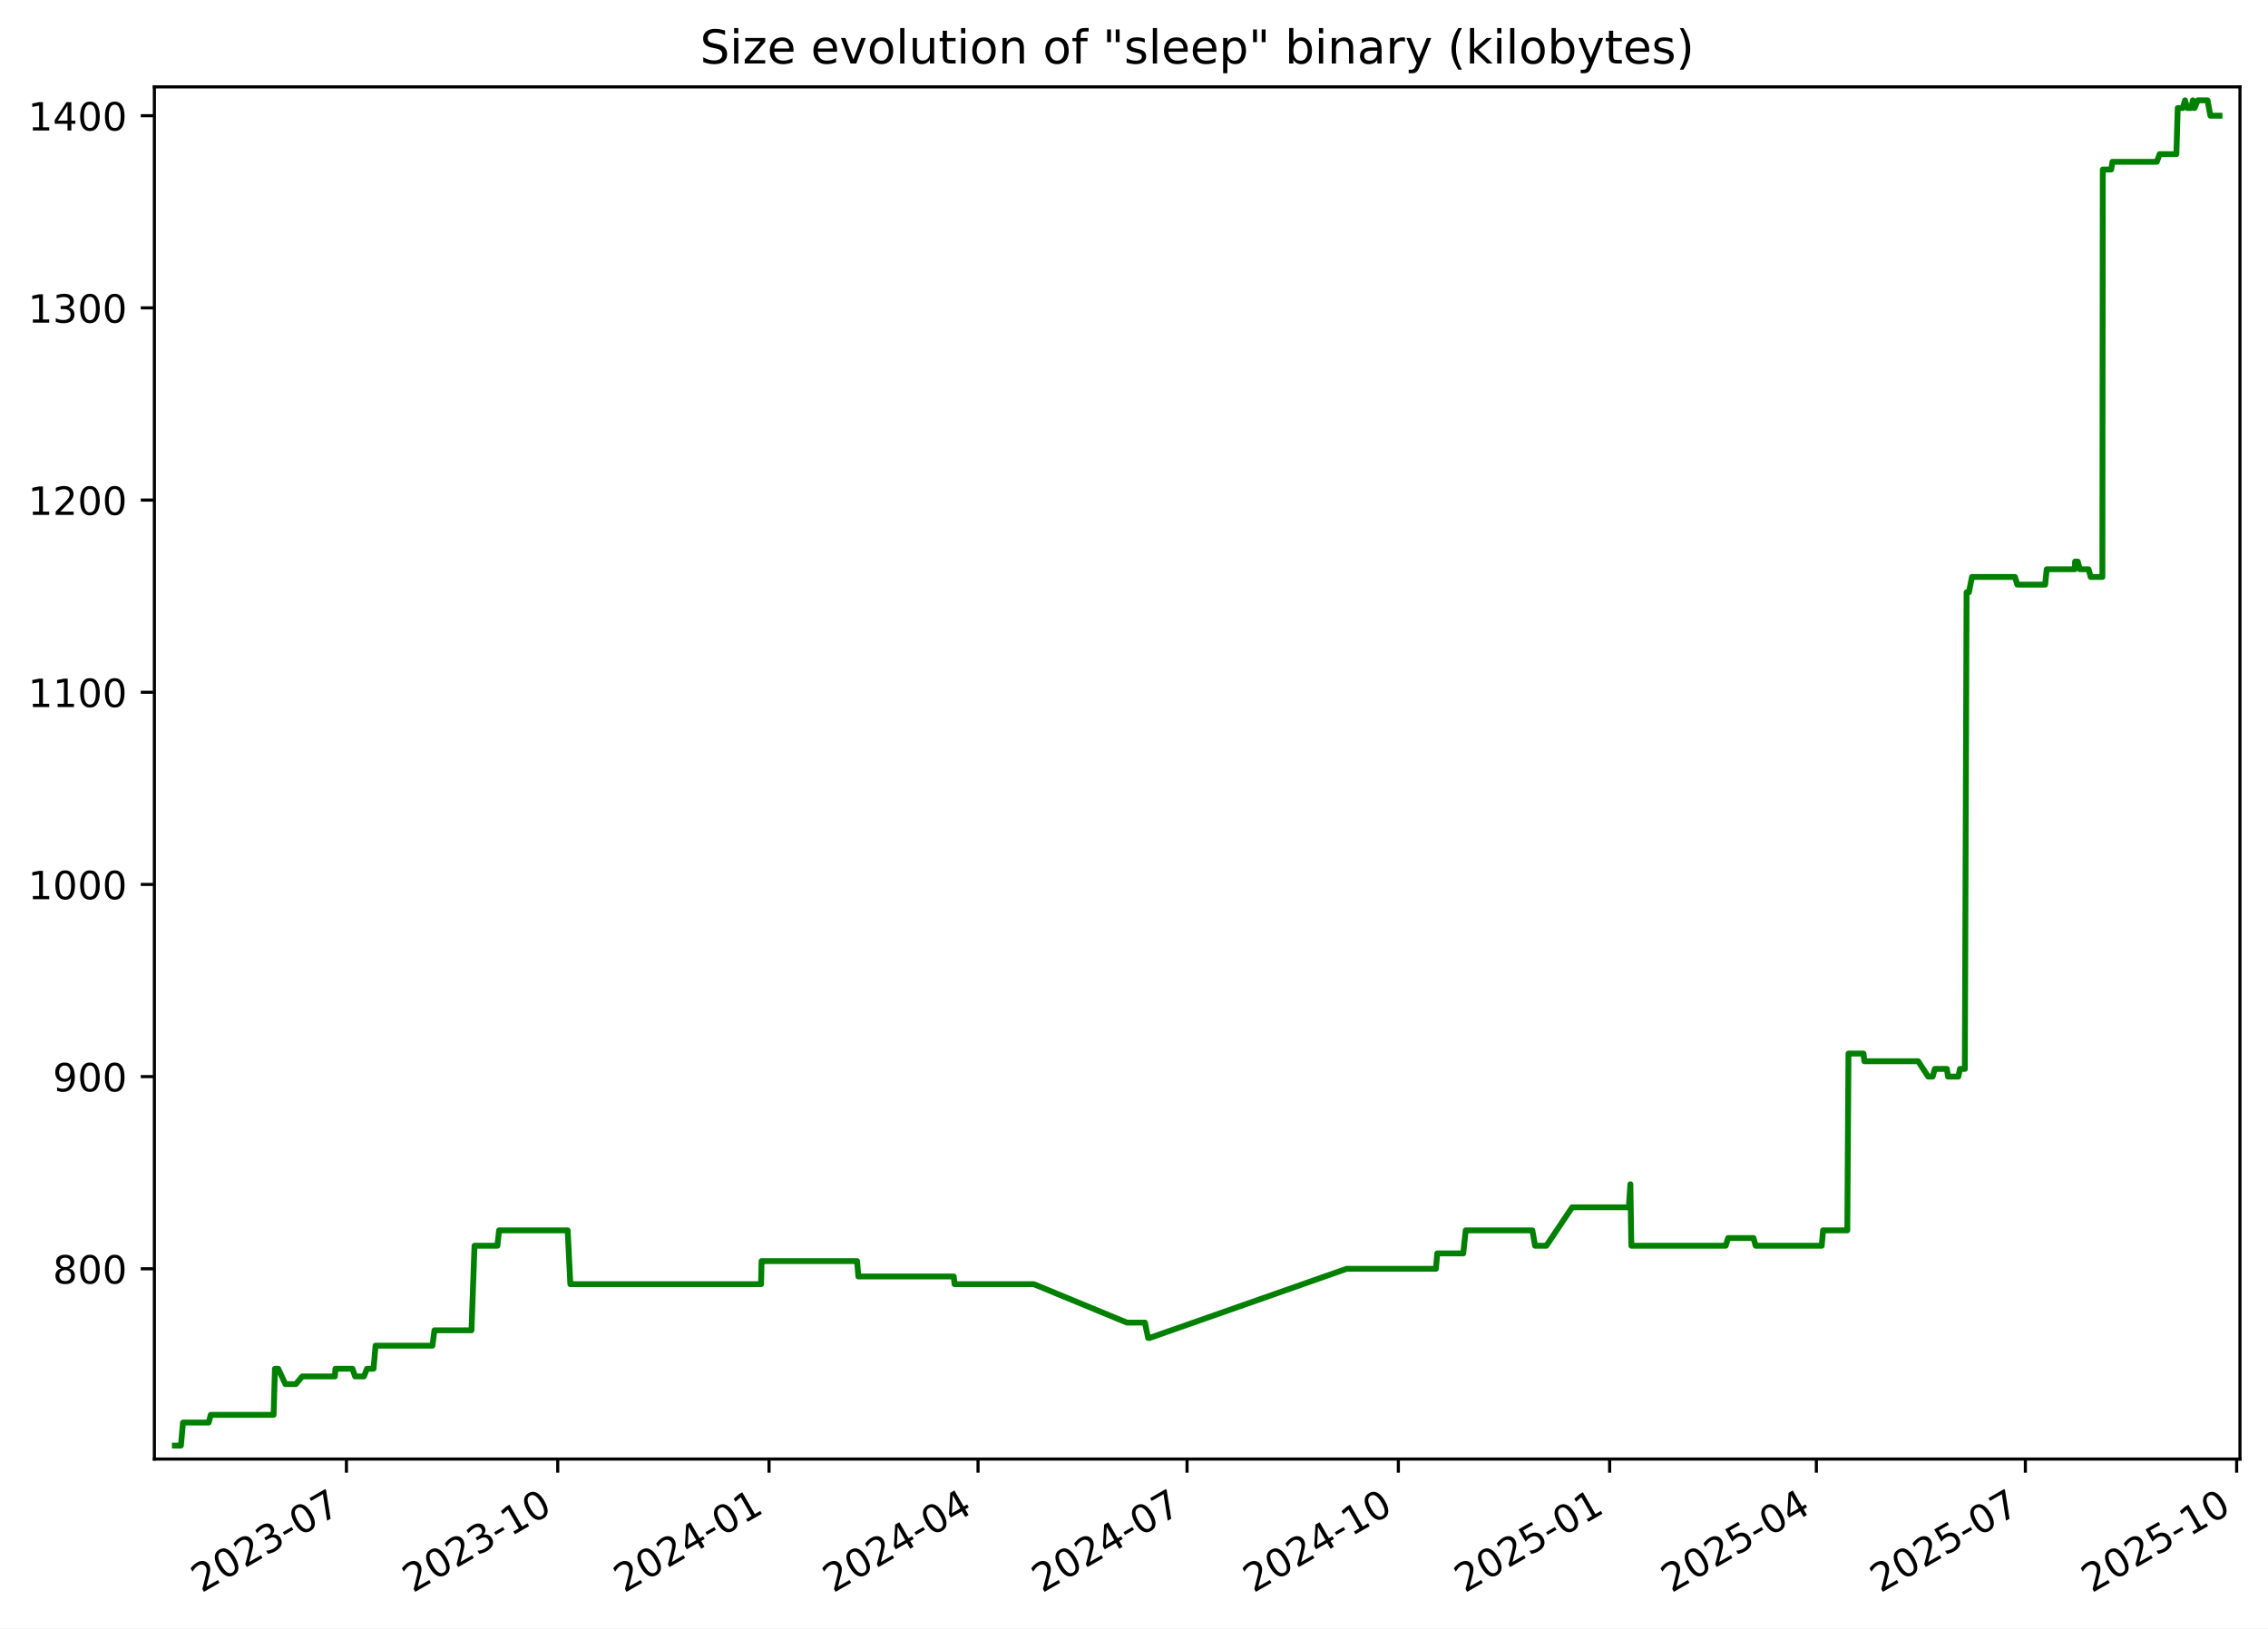
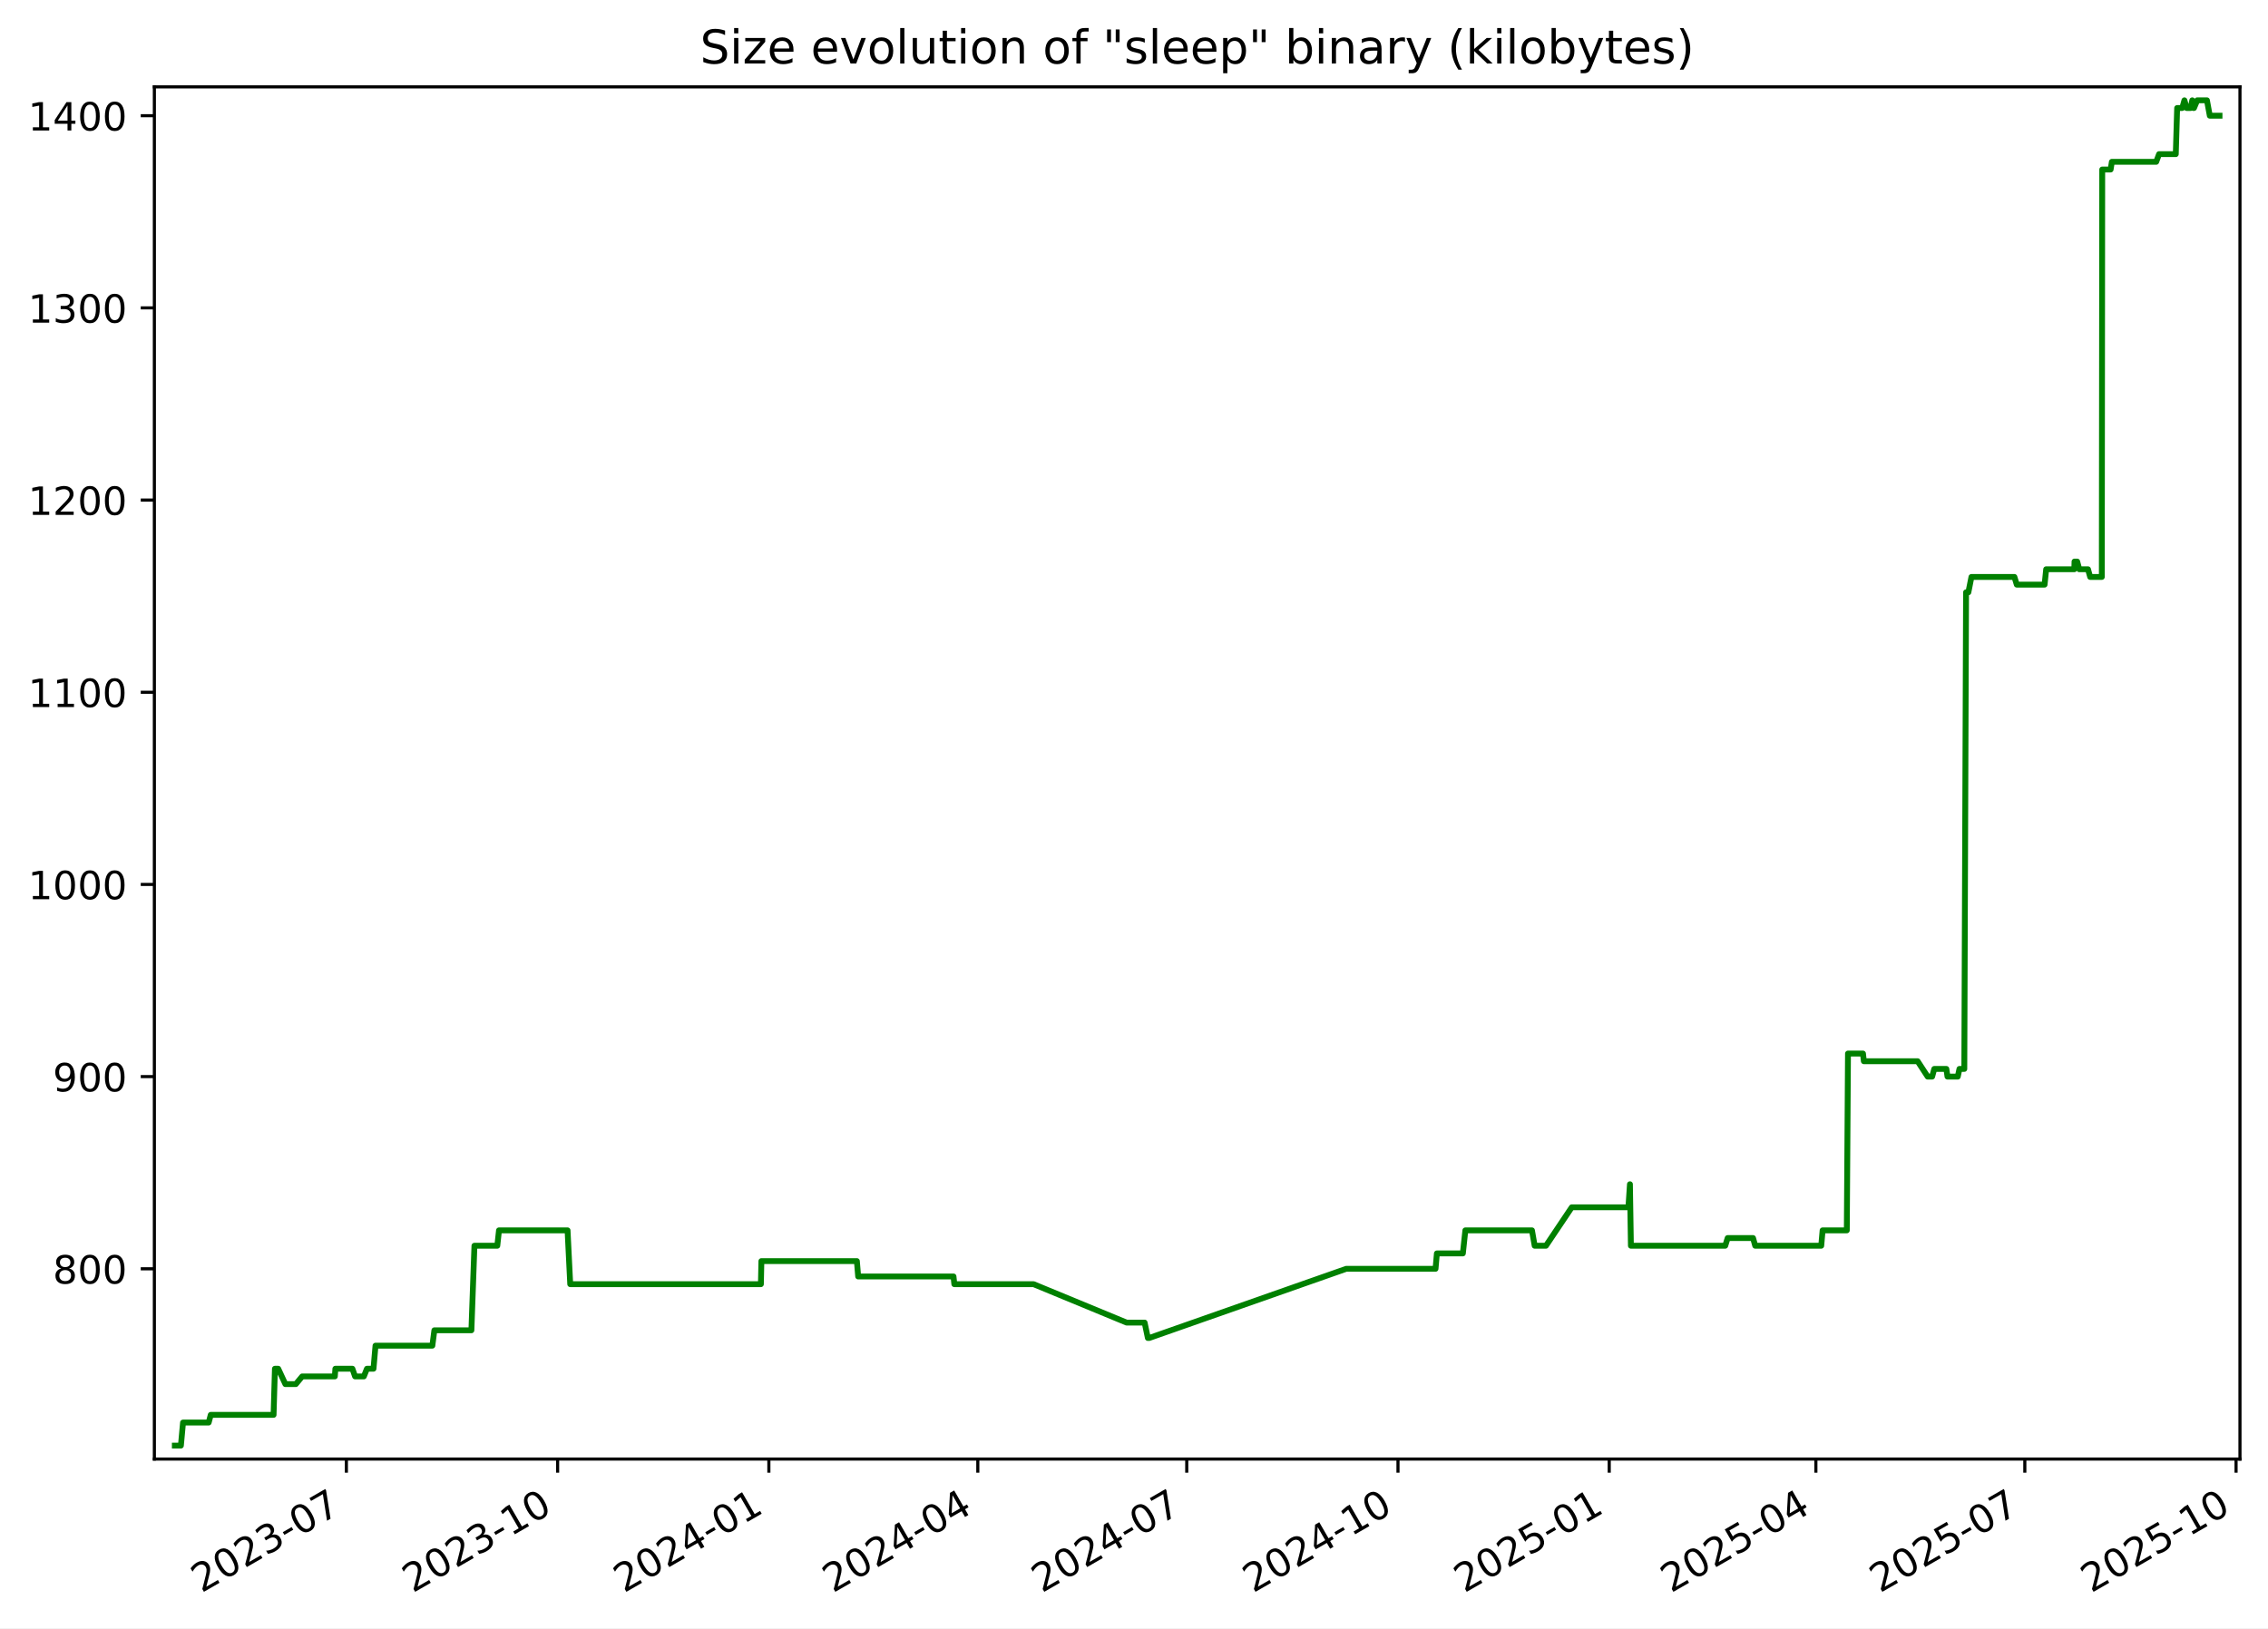
<svg xmlns="http://www.w3.org/2000/svg" xmlns:xlink="http://www.w3.org/1999/xlink" width="582.53pt" height="418.303pt" viewBox="0 0 582.53 418.303" version="1.1">
  <defs>
    <style type="text/css">*{stroke-linejoin: round; stroke-linecap: butt}</style>
  </defs>
  <g id="figure_1">
    <g id="patch_1">
      <path d="M -0 418.303  L 582.53 418.303  L 582.53 0  L -0 0  z " style="fill: #ffffff" />
    </g>
    <g id="axes_1">
      <g id="patch_2">
        <path d="M 39.65 374.83  L 575.33 374.83  L 575.33 22.318  L 39.65 22.318  z " style="fill: #ffffff" />
      </g>
      <g id="matplotlib.axis_1">
        <g id="xtick_1">
          <g id="line2d_1">
            <defs>
-               <path id="m51d7523a34" d="M 0 0  L 0 3.5  " style="stroke: #000000; stroke-width: 0.8" />
+               <path id="m249f5e4eb4" d="M 0 0  L 0 3.5  " style="stroke: #000000; stroke-width: 0.8" />
            </defs>
            <g>
-               <use xlink:href="#m51d7523a34" x="88.981" y="374.83" style="stroke: #000000; stroke-width: 0.8" />
+               <use xlink:href="#m249f5e4eb4" x="88.968" y="374.83" style="stroke: #000000; stroke-width: 0.8" />
            </g>
          </g>
          <g id="text_1">
-             <g transform="translate(51.75573 409.302) rotate(-30) scale(0.1 -0.1)">
+             <g transform="translate(51.74278 409.302) rotate(-30) scale(0.1 -0.1)">
              <defs>
                <path id="DejaVuSans-32" d="M 1228 531  L 3431 531  L 3431 0  L 469 0  L 469 531  Q 828 903 1448 1529  Q 2069 2156 2228 2338  Q 2531 2678 2651 2914  Q 2772 3150 2772 3378  Q 2772 3750 2511 3984  Q 2250 4219 1831 4219  Q 1534 4219 1204 4116  Q 875 4013 500 3803  L 500 4441  Q 881 4594 1212 4672  Q 1544 4750 1819 4750  Q 2544 4750 2975 4387  Q 3406 4025 3406 3419  Q 3406 3131 3298 2873  Q 3191 2616 2906 2266  Q 2828 2175 2409 1742  Q 1991 1309 1228 531  z " transform="scale(0.015625)" />
                <path id="DejaVuSans-30" d="M 2034 4250  Q 1547 4250 1301 3770  Q 1056 3291 1056 2328  Q 1056 1369 1301 889  Q 1547 409 2034 409  Q 2525 409 2770 889  Q 3016 1369 3016 2328  Q 3016 3291 2770 3770  Q 2525 4250 2034 4250  z M 2034 4750  Q 2819 4750 3233 4129  Q 3647 3509 3647 2328  Q 3647 1150 3233 529  Q 2819 -91 2034 -91  Q 1250 -91 836 529  Q 422 1150 422 2328  Q 422 3509 836 4129  Q 1250 4750 2034 4750  z " transform="scale(0.015625)" />
                <path id="DejaVuSans-33" d="M 2597 2516  Q 3050 2419 3304 2112  Q 3559 1806 3559 1356  Q 3559 666 3084 287  Q 2609 -91 1734 -91  Q 1441 -91 1130 -33  Q 819 25 488 141  L 488 750  Q 750 597 1062 519  Q 1375 441 1716 441  Q 2309 441 2620 675  Q 2931 909 2931 1356  Q 2931 1769 2642 2001  Q 2353 2234 1838 2234  L 1294 2234  L 1294 2753  L 1863 2753  Q 2328 2753 2575 2939  Q 2822 3125 2822 3475  Q 2822 3834 2567 4026  Q 2313 4219 1838 4219  Q 1578 4219 1281 4162  Q 984 4106 628 3988  L 628 4550  Q 988 4650 1302 4700  Q 1616 4750 1894 4750  Q 2613 4750 3031 4423  Q 3450 4097 3450 3541  Q 3450 3153 3228 2886  Q 3006 2619 2597 2516  z " transform="scale(0.015625)" />
                <path id="DejaVuSans-2d" d="M 313 2009  L 1997 2009  L 1997 1497  L 313 1497  L 313 2009  z " transform="scale(0.015625)" />
                <path id="DejaVuSans-37" d="M 525 4666  L 3525 4666  L 3525 4397  L 1831 0  L 1172 0  L 2766 4134  L 525 4134  L 525 4666  z " transform="scale(0.015625)" />
              </defs>
              <use xlink:href="#DejaVuSans-32" />
              <use xlink:href="#DejaVuSans-30" x="63.623" />
              <use xlink:href="#DejaVuSans-32" x="127.246" />
              <use xlink:href="#DejaVuSans-33" x="190.869" />
              <use xlink:href="#DejaVuSans-2d" x="254.492" />
              <use xlink:href="#DejaVuSans-30" x="290.576" />
              <use xlink:href="#DejaVuSans-37" x="354.199" />
            </g>
          </g>
        </g>
        <g id="xtick_2">
          <g id="line2d_2">
            <g>
-               <use xlink:href="#m51d7523a34" x="143.253" y="374.83" style="stroke: #000000; stroke-width: 0.8" />
+               <use xlink:href="#m249f5e4eb4" x="143.224" y="374.83" style="stroke: #000000; stroke-width: 0.8" />
            </g>
          </g>
          <g id="text_2">
-             <g transform="translate(106.0279 409.302) rotate(-30) scale(0.1 -0.1)">
+             <g transform="translate(105.999 409.302) rotate(-30) scale(0.1 -0.1)">
              <defs>
                <path id="DejaVuSans-31" d="M 794 531  L 1825 531  L 1825 4091  L 703 3866  L 703 4441  L 1819 4666  L 2450 4666  L 2450 531  L 3481 531  L 3481 0  L 794 0  L 794 531  z " transform="scale(0.015625)" />
              </defs>
              <use xlink:href="#DejaVuSans-32" />
              <use xlink:href="#DejaVuSans-30" x="63.623" />
              <use xlink:href="#DejaVuSans-32" x="127.246" />
              <use xlink:href="#DejaVuSans-33" x="190.869" />
              <use xlink:href="#DejaVuSans-2d" x="254.492" />
              <use xlink:href="#DejaVuSans-31" x="290.576" />
              <use xlink:href="#DejaVuSans-30" x="354.199" />
            </g>
          </g>
        </g>
        <g id="xtick_3">
          <g id="line2d_3">
            <g>
-               <use xlink:href="#m51d7523a34" x="197.525" y="374.83" style="stroke: #000000; stroke-width: 0.8" />
+               <use xlink:href="#m249f5e4eb4" x="197.48" y="374.83" style="stroke: #000000; stroke-width: 0.8" />
            </g>
          </g>
          <g id="text_3">
-             <g transform="translate(160.3001 409.302) rotate(-30) scale(0.1 -0.1)">
+             <g transform="translate(160.2552 409.302) rotate(-30) scale(0.1 -0.1)">
              <defs>
                <path id="DejaVuSans-34" d="M 2419 4116  L 825 1625  L 2419 1625  L 2419 4116  z M 2253 4666  L 3047 4666  L 3047 1625  L 3713 1625  L 3713 1100  L 3047 1100  L 3047 0  L 2419 0  L 2419 1100  L 313 1100  L 313 1709  L 2253 4666  z " transform="scale(0.015625)" />
              </defs>
              <use xlink:href="#DejaVuSans-32" />
              <use xlink:href="#DejaVuSans-30" x="63.623" />
              <use xlink:href="#DejaVuSans-32" x="127.246" />
              <use xlink:href="#DejaVuSans-34" x="190.869" />
              <use xlink:href="#DejaVuSans-2d" x="254.492" />
              <use xlink:href="#DejaVuSans-30" x="290.576" />
              <use xlink:href="#DejaVuSans-31" x="354.199" />
            </g>
          </g>
        </g>
        <g id="xtick_4">
          <g id="line2d_4">
            <g>
-               <use xlink:href="#m51d7523a34" x="251.207" y="374.83" style="stroke: #000000; stroke-width: 0.8" />
+               <use xlink:href="#m249f5e4eb4" x="251.147" y="374.83" style="stroke: #000000; stroke-width: 0.8" />
            </g>
          </g>
          <g id="text_4">
-             <g transform="translate(213.9823 409.302) rotate(-30) scale(0.1 -0.1)">
+             <g transform="translate(213.9217 409.302) rotate(-30) scale(0.1 -0.1)">
              <use xlink:href="#DejaVuSans-32" />
              <use xlink:href="#DejaVuSans-30" x="63.623" />
              <use xlink:href="#DejaVuSans-32" x="127.246" />
              <use xlink:href="#DejaVuSans-34" x="190.869" />
              <use xlink:href="#DejaVuSans-2d" x="254.492" />
              <use xlink:href="#DejaVuSans-30" x="290.576" />
              <use xlink:href="#DejaVuSans-34" x="354.199" />
            </g>
          </g>
        </g>
        <g id="xtick_5">
          <g id="line2d_5">
            <g>
-               <use xlink:href="#m51d7523a34" x="304.889" y="374.83" style="stroke: #000000; stroke-width: 0.8" />
+               <use xlink:href="#m249f5e4eb4" x="304.813" y="374.83" style="stroke: #000000; stroke-width: 0.8" />
            </g>
          </g>
          <g id="text_5">
-             <g transform="translate(267.6646 409.302) rotate(-30) scale(0.1 -0.1)">
+             <g transform="translate(267.5882 409.302) rotate(-30) scale(0.1 -0.1)">
              <use xlink:href="#DejaVuSans-32" />
              <use xlink:href="#DejaVuSans-30" x="63.623" />
              <use xlink:href="#DejaVuSans-32" x="127.246" />
              <use xlink:href="#DejaVuSans-34" x="190.869" />
              <use xlink:href="#DejaVuSans-2d" x="254.492" />
              <use xlink:href="#DejaVuSans-30" x="290.576" />
              <use xlink:href="#DejaVuSans-37" x="354.199" />
            </g>
          </g>
        </g>
        <g id="xtick_6">
          <g id="line2d_6">
            <g>
-               <use xlink:href="#m51d7523a34" x="359.162" y="374.83" style="stroke: #000000; stroke-width: 0.8" />
+               <use xlink:href="#m249f5e4eb4" x="359.069" y="374.83" style="stroke: #000000; stroke-width: 0.8" />
            </g>
          </g>
          <g id="text_6">
-             <g transform="translate(321.9368 409.302) rotate(-30) scale(0.1 -0.1)">
+             <g transform="translate(321.8445 409.302) rotate(-30) scale(0.1 -0.1)">
              <use xlink:href="#DejaVuSans-32" />
              <use xlink:href="#DejaVuSans-30" x="63.623" />
              <use xlink:href="#DejaVuSans-32" x="127.246" />
              <use xlink:href="#DejaVuSans-34" x="190.869" />
              <use xlink:href="#DejaVuSans-2d" x="254.492" />
              <use xlink:href="#DejaVuSans-31" x="290.576" />
              <use xlink:href="#DejaVuSans-30" x="354.199" />
            </g>
          </g>
        </g>
        <g id="xtick_7">
          <g id="line2d_7">
            <g>
-               <use xlink:href="#m51d7523a34" x="413.434" y="374.83" style="stroke: #000000; stroke-width: 0.8" />
+               <use xlink:href="#m249f5e4eb4" x="413.326" y="374.83" style="stroke: #000000; stroke-width: 0.8" />
            </g>
          </g>
          <g id="text_7">
-             <g transform="translate(376.2089 409.302) rotate(-30) scale(0.1 -0.1)">
+             <g transform="translate(376.1007 409.302) rotate(-30) scale(0.1 -0.1)">
              <defs>
                <path id="DejaVuSans-35" d="M 691 4666  L 3169 4666  L 3169 4134  L 1269 4134  L 1269 2991  Q 1406 3038 1543 3061  Q 1681 3084 1819 3084  Q 2600 3084 3056 2656  Q 3513 2228 3513 1497  Q 3513 744 3044 326  Q 2575 -91 1722 -91  Q 1428 -91 1123 -41  Q 819 9 494 109  L 494 744  Q 775 591 1075 516  Q 1375 441 1709 441  Q 2250 441 2565 725  Q 2881 1009 2881 1497  Q 2881 1984 2565 2268  Q 2250 2553 1709 2553  Q 1456 2553 1204 2497  Q 953 2441 691 2322  L 691 4666  z " transform="scale(0.015625)" />
              </defs>
              <use xlink:href="#DejaVuSans-32" />
              <use xlink:href="#DejaVuSans-30" x="63.623" />
              <use xlink:href="#DejaVuSans-32" x="127.246" />
              <use xlink:href="#DejaVuSans-35" x="190.869" />
              <use xlink:href="#DejaVuSans-2d" x="254.492" />
              <use xlink:href="#DejaVuSans-30" x="290.576" />
              <use xlink:href="#DejaVuSans-31" x="354.199" />
            </g>
          </g>
        </g>
        <g id="xtick_8">
          <g id="line2d_8">
            <g>
-               <use xlink:href="#m51d7523a34" x="466.526" y="374.83" style="stroke: #000000; stroke-width: 0.8" />
+               <use xlink:href="#m249f5e4eb4" x="466.402" y="374.83" style="stroke: #000000; stroke-width: 0.8" />
            </g>
          </g>
          <g id="text_8">
-             <g transform="translate(429.3013 409.302) rotate(-30) scale(0.1 -0.1)">
+             <g transform="translate(429.1775 409.302) rotate(-30) scale(0.1 -0.1)">
              <use xlink:href="#DejaVuSans-32" />
              <use xlink:href="#DejaVuSans-30" x="63.623" />
              <use xlink:href="#DejaVuSans-32" x="127.246" />
              <use xlink:href="#DejaVuSans-35" x="190.869" />
              <use xlink:href="#DejaVuSans-2d" x="254.492" />
              <use xlink:href="#DejaVuSans-30" x="290.576" />
              <use xlink:href="#DejaVuSans-34" x="354.199" />
            </g>
          </g>
        </g>
        <g id="xtick_9">
          <g id="line2d_9">
            <g>
-               <use xlink:href="#m51d7523a34" x="520.208" y="374.83" style="stroke: #000000; stroke-width: 0.8" />
+               <use xlink:href="#m249f5e4eb4" x="520.069" y="374.83" style="stroke: #000000; stroke-width: 0.8" />
            </g>
          </g>
          <g id="text_9">
-             <g transform="translate(482.9835 409.302) rotate(-30) scale(0.1 -0.1)">
+             <g transform="translate(482.8439 409.302) rotate(-30) scale(0.1 -0.1)">
              <use xlink:href="#DejaVuSans-32" />
              <use xlink:href="#DejaVuSans-30" x="63.623" />
              <use xlink:href="#DejaVuSans-32" x="127.246" />
              <use xlink:href="#DejaVuSans-35" x="190.869" />
              <use xlink:href="#DejaVuSans-2d" x="254.492" />
              <use xlink:href="#DejaVuSans-30" x="290.576" />
              <use xlink:href="#DejaVuSans-37" x="354.199" />
            </g>
          </g>
        </g>
        <g id="xtick_10">
          <g id="line2d_10">
            <g>
-               <use xlink:href="#m51d7523a34" x="574.481" y="374.83" style="stroke: #000000; stroke-width: 0.8" />
+               <use xlink:href="#m249f5e4eb4" x="574.325" y="374.83" style="stroke: #000000; stroke-width: 0.8" />
            </g>
          </g>
          <g id="text_10">
-             <g transform="translate(537.2557 409.302) rotate(-30) scale(0.1 -0.1)">
+             <g transform="translate(537.1002 409.302) rotate(-30) scale(0.1 -0.1)">
              <use xlink:href="#DejaVuSans-32" />
              <use xlink:href="#DejaVuSans-30" x="63.623" />
              <use xlink:href="#DejaVuSans-32" x="127.246" />
              <use xlink:href="#DejaVuSans-35" x="190.869" />
              <use xlink:href="#DejaVuSans-2d" x="254.492" />
              <use xlink:href="#DejaVuSans-31" x="290.576" />
              <use xlink:href="#DejaVuSans-30" x="354.199" />
            </g>
          </g>
        </g>
      </g>
      <g id="matplotlib.axis_2">
        <g id="ytick_1">
          <g id="line2d_11">
            <defs>
-               <path id="m9693d090c6" d="M 0 0  L -3.5 0  " style="stroke: #000000; stroke-width: 0.8" />
+               <path id="mc52188a603" d="M 0 0  L -3.5 0  " style="stroke: #000000; stroke-width: 0.8" />
            </defs>
            <g>
-               <use xlink:href="#m9693d090c6" x="39.65" y="325.952" style="stroke: #000000; stroke-width: 0.8" />
+               <use xlink:href="#mc52188a603" x="39.65" y="325.952" style="stroke: #000000; stroke-width: 0.8" />
            </g>
          </g>
          <g id="text_11">
            <g transform="translate(13.5625 329.7516) scale(0.1 -0.1)">
              <defs>
                <path id="DejaVuSans-38" d="M 2034 2216  Q 1584 2216 1326 1975  Q 1069 1734 1069 1313  Q 1069 891 1326 650  Q 1584 409 2034 409  Q 2484 409 2743 651  Q 3003 894 3003 1313  Q 3003 1734 2745 1975  Q 2488 2216 2034 2216  z M 1403 2484  Q 997 2584 770 2862  Q 544 3141 544 3541  Q 544 4100 942 4425  Q 1341 4750 2034 4750  Q 2731 4750 3128 4425  Q 3525 4100 3525 3541  Q 3525 3141 3298 2862  Q 3072 2584 2669 2484  Q 3125 2378 3379 2068  Q 3634 1759 3634 1313  Q 3634 634 3220 271  Q 2806 -91 2034 -91  Q 1263 -91 848 271  Q 434 634 434 1313  Q 434 1759 690 2068  Q 947 2378 1403 2484  z M 1172 3481  Q 1172 3119 1398 2916  Q 1625 2713 2034 2713  Q 2441 2713 2670 2916  Q 2900 3119 2900 3481  Q 2900 3844 2670 4047  Q 2441 4250 2034 4250  Q 1625 4250 1398 4047  Q 1172 3844 1172 3481  z " transform="scale(0.015625)" />
              </defs>
              <use xlink:href="#DejaVuSans-38" />
              <use xlink:href="#DejaVuSans-30" x="63.623" />
              <use xlink:href="#DejaVuSans-30" x="127.246" />
            </g>
          </g>
        </g>
        <g id="ytick_2">
          <g id="line2d_12">
            <g>
-               <use xlink:href="#m9693d090c6" x="39.65" y="276.581" style="stroke: #000000; stroke-width: 0.8" />
+               <use xlink:href="#mc52188a603" x="39.65" y="276.581" style="stroke: #000000; stroke-width: 0.8" />
            </g>
          </g>
          <g id="text_12">
            <g transform="translate(13.5625 280.3802) scale(0.1 -0.1)">
              <defs>
                <path id="DejaVuSans-39" d="M 703 97  L 703 672  Q 941 559 1184 500  Q 1428 441 1663 441  Q 2288 441 2617 861  Q 2947 1281 2994 2138  Q 2813 1869 2534 1725  Q 2256 1581 1919 1581  Q 1219 1581 811 2004  Q 403 2428 403 3163  Q 403 3881 828 4315  Q 1253 4750 1959 4750  Q 2769 4750 3195 4129  Q 3622 3509 3622 2328  Q 3622 1225 3098 567  Q 2575 -91 1691 -91  Q 1453 -91 1209 -44  Q 966 3 703 97  z M 1959 2075  Q 2384 2075 2632 2365  Q 2881 2656 2881 3163  Q 2881 3666 2632 3958  Q 2384 4250 1959 4250  Q 1534 4250 1286 3958  Q 1038 3666 1038 3163  Q 1038 2656 1286 2365  Q 1534 2075 1959 2075  z " transform="scale(0.015625)" />
              </defs>
              <use xlink:href="#DejaVuSans-39" />
              <use xlink:href="#DejaVuSans-30" x="63.623" />
              <use xlink:href="#DejaVuSans-30" x="127.246" />
            </g>
          </g>
        </g>
        <g id="ytick_3">
          <g id="line2d_13">
            <g>
-               <use xlink:href="#m9693d090c6" x="39.65" y="227.21" style="stroke: #000000; stroke-width: 0.8" />
+               <use xlink:href="#mc52188a603" x="39.65" y="227.21" style="stroke: #000000; stroke-width: 0.8" />
            </g>
          </g>
          <g id="text_13">
            <g transform="translate(7.2 231.0088) scale(0.1 -0.1)">
              <use xlink:href="#DejaVuSans-31" />
              <use xlink:href="#DejaVuSans-30" x="63.623" />
              <use xlink:href="#DejaVuSans-30" x="127.246" />
              <use xlink:href="#DejaVuSans-30" x="190.869" />
            </g>
          </g>
        </g>
        <g id="ytick_4">
          <g id="line2d_14">
            <g>
-               <use xlink:href="#m9693d090c6" x="39.65" y="177.838" style="stroke: #000000; stroke-width: 0.8" />
+               <use xlink:href="#mc52188a603" x="39.65" y="177.838" style="stroke: #000000; stroke-width: 0.8" />
            </g>
          </g>
          <g id="text_14">
            <g transform="translate(7.2 181.6373) scale(0.1 -0.1)">
              <use xlink:href="#DejaVuSans-31" />
              <use xlink:href="#DejaVuSans-31" x="63.623" />
              <use xlink:href="#DejaVuSans-30" x="127.246" />
              <use xlink:href="#DejaVuSans-30" x="190.869" />
            </g>
          </g>
        </g>
        <g id="ytick_5">
          <g id="line2d_15">
            <g>
-               <use xlink:href="#m9693d090c6" x="39.65" y="128.467" style="stroke: #000000; stroke-width: 0.8" />
+               <use xlink:href="#mc52188a603" x="39.65" y="128.467" style="stroke: #000000; stroke-width: 0.8" />
            </g>
          </g>
          <g id="text_15">
            <g transform="translate(7.2 132.2659) scale(0.1 -0.1)">
              <use xlink:href="#DejaVuSans-31" />
              <use xlink:href="#DejaVuSans-32" x="63.623" />
              <use xlink:href="#DejaVuSans-30" x="127.246" />
              <use xlink:href="#DejaVuSans-30" x="190.869" />
            </g>
          </g>
        </g>
        <g id="ytick_6">
          <g id="line2d_16">
            <g>
-               <use xlink:href="#m9693d090c6" x="39.65" y="79.095" style="stroke: #000000; stroke-width: 0.8" />
+               <use xlink:href="#mc52188a603" x="39.65" y="79.095" style="stroke: #000000; stroke-width: 0.8" />
            </g>
          </g>
          <g id="text_16">
            <g transform="translate(7.2 82.89449) scale(0.1 -0.1)">
              <use xlink:href="#DejaVuSans-31" />
              <use xlink:href="#DejaVuSans-33" x="63.623" />
              <use xlink:href="#DejaVuSans-30" x="127.246" />
              <use xlink:href="#DejaVuSans-30" x="190.869" />
            </g>
          </g>
        </g>
        <g id="ytick_7">
          <g id="line2d_17">
            <g>
-               <use xlink:href="#m9693d090c6" x="39.65" y="29.724" style="stroke: #000000; stroke-width: 0.8" />
+               <use xlink:href="#mc52188a603" x="39.65" y="29.724" style="stroke: #000000; stroke-width: 0.8" />
            </g>
          </g>
          <g id="text_17">
            <g transform="translate(7.2 33.52306) scale(0.1 -0.1)">
              <use xlink:href="#DejaVuSans-31" />
              <use xlink:href="#DejaVuSans-34" x="63.623" />
              <use xlink:href="#DejaVuSans-30" x="127.246" />
              <use xlink:href="#DejaVuSans-30" x="190.869" />
            </g>
          </g>
        </g>
      </g>
      <g id="line2d_18">
-         <path d="M 44.902 371.374  L 46.463 371.374  L 47.01 365.45  L 53.603 365.45  L 54.133 363.475  L 70.276 363.475  L 70.621 351.626  L 71.464 351.626  L 73.303 355.575  L 75.99 355.575  L 77.629 353.6  L 86.016 353.6  L 86.15 351.626  L 90.527 351.626  L 91.211 353.6  L 93.472 353.6  L 94.263 351.626  L 95.947 351.626  L 96.461 345.701  L 111.067 345.701  L 111.586 341.751  L 121.1 341.751  L 121.877 320.028  L 127.756 320.028  L 128.189 316.078  L 145.807 316.078  L 146.491 329.902  L 195.478 329.902  L 195.605 323.978  L 220.139 323.978  L 220.471 327.927  L 244.965 327.927  L 245.175 329.902  L 265.531 329.902  L 289.44 339.776  L 294.068 339.776  L 294.899 343.726  L 295.258 343.726  L 345.88 325.952  L 368.81 325.952  L 369.154 322.003  L 375.832 322.003  L 376.47 316.078  L 393.584 316.078  L 394.277 320.028  L 397.181 320.028  L 403.807 310.154  L 418.363 310.154  L 418.756 304.229  L 419.004 320.028  L 443.241 320.028  L 443.861 318.053  L 450.384 318.053  L 450.94 320.028  L 467.906 320.028  L 468.253 316.078  L 474.476 316.078  L 474.776 270.656  L 478.63 270.656  L 478.853 272.631  L 492.673 272.631  L 495.25 276.581  L 496.4 276.581  L 496.942 274.606  L 500.056 274.606  L 500.34 276.581  L 502.985 276.581  L 503.412 274.606  L 504.665 274.606  L 505.112 152.165  L 505.708 152.165  L 506.496 148.215  L 517.537 148.215  L 518.14 150.19  L 525.289 150.19  L 525.694 146.24  L 532.921 146.24  L 532.977 144.266  L 533.665 144.266  L 534.194 146.24  L 536.439 146.24  L 536.996 148.215  L 539.993 148.215  L 540.098 43.548  L 542.258 43.548  L 542.569 41.573  L 553.965 41.573  L 554.702 39.598  L 558.997 39.598  L 559.347 27.749  L 560.652 27.749  L 561.213 25.774  L 561.79 27.749  L 562.815 27.749  L 563.227 25.774  L 563.497 27.749  L 563.675 27.749  L 564.499 25.774  L 567.003 25.774  L 567.735 29.724  L 570.078 29.724  L 570.078 29.724  " clip-path="url(#p2549893638)" style="fill: none; stroke: #008000; stroke-width: 1.5; stroke-linecap: square" />
+         <path d="M 44.902 371.374  L 46.463 371.374  L 47.009 365.45  L 53.6 365.45  L 54.131 363.475  L 70.269 363.475  L 70.614 351.626  L 71.457 351.626  L 73.295 355.575  L 75.981 355.575  L 77.619 353.6  L 86.004 353.6  L 86.138 351.626  L 90.513 351.626  L 91.197 353.6  L 93.457 353.6  L 94.249 351.626  L 95.932 351.626  L 96.446 345.701  L 111.048 345.701  L 111.566 341.751  L 121.078 341.751  L 121.855 320.028  L 127.732 320.028  L 128.165 316.078  L 145.778 316.078  L 146.461 329.902  L 195.434 329.902  L 195.561 323.978  L 220.088 323.978  L 220.419 327.927  L 244.907 327.927  L 245.116 329.902  L 265.466 329.902  L 289.369 339.776  L 293.995 339.776  L 294.825 343.726  L 295.184 343.726  L 345.791 325.952  L 368.715 325.952  L 369.059 322.003  L 375.735 322.003  L 376.372 316.078  L 393.482 316.078  L 394.174 320.028  L 397.078 320.028  L 403.702 310.154  L 418.253 310.154  L 418.646 304.229  L 418.894 320.028  L 443.124 320.028  L 443.744 318.053  L 450.265 318.053  L 450.821 320.028  L 467.782 320.028  L 468.129 316.078  L 474.35 316.078  L 474.65 270.656  L 478.503 270.656  L 478.725 272.631  L 492.541 272.631  L 495.118 276.581  L 496.267 276.581  L 496.809 274.606  L 499.923 274.606  L 500.206 276.581  L 502.851 276.581  L 503.278 274.606  L 504.529 274.606  L 504.977 152.165  L 505.573 152.165  L 506.36 148.215  L 517.398 148.215  L 518.001 150.19  L 525.148 150.19  L 525.553 146.24  L 532.778 146.24  L 532.834 144.266  L 533.522 144.266  L 534.05 146.24  L 536.295 146.24  L 536.852 148.215  L 539.847 148.215  L 539.952 43.548  L 542.112 43.548  L 542.423 41.573  L 553.816 41.573  L 554.552 39.598  L 558.846 39.598  L 559.196 27.749  L 560.5 27.749  L 561.061 25.774  L 561.638 27.749  L 562.663 27.749  L 563.075 25.774  L 563.345 27.749  L 563.523 27.749  L 564.347 25.774  L 566.849 25.774  L 567.581 29.724  L 570.078 29.724  L 570.078 29.724  " clip-path="url(#pdd3f86cb1d)" style="fill: none; stroke: #008000; stroke-width: 1.5; stroke-linecap: square" />
      </g>
      <g id="patch_3">
        <path d="M 39.65 374.83  L 39.65 22.318  " style="fill: none; stroke: #000000; stroke-width: 0.8; stroke-linejoin: miter; stroke-linecap: square" />
      </g>
      <g id="patch_4">
        <path d="M 575.33 374.83  L 575.33 22.318  " style="fill: none; stroke: #000000; stroke-width: 0.8; stroke-linejoin: miter; stroke-linecap: square" />
      </g>
      <g id="patch_5">
        <path d="M 39.65 374.83  L 575.33 374.83  " style="fill: none; stroke: #000000; stroke-width: 0.8; stroke-linejoin: miter; stroke-linecap: square" />
      </g>
      <g id="patch_6">
        <path d="M 39.65 22.318  L 575.33 22.318  " style="fill: none; stroke: #000000; stroke-width: 0.8; stroke-linejoin: miter; stroke-linecap: square" />
      </g>
      <g id="text_18">
        <g transform="translate(179.8091 16.31812) scale(0.12 -0.12)">
          <defs>
            <path id="DejaVuSans-53" d="M 3425 4513  L 3425 3897  Q 3066 4069 2747 4153  Q 2428 4238 2131 4238  Q 1616 4238 1336 4038  Q 1056 3838 1056 3469  Q 1056 3159 1242 3001  Q 1428 2844 1947 2747  L 2328 2669  Q 3034 2534 3370 2195  Q 3706 1856 3706 1288  Q 3706 609 3251 259  Q 2797 -91 1919 -91  Q 1588 -91 1214 -16  Q 841 59 441 206  L 441 856  Q 825 641 1194 531  Q 1563 422 1919 422  Q 2459 422 2753 634  Q 3047 847 3047 1241  Q 3047 1584 2836 1778  Q 2625 1972 2144 2069  L 1759 2144  Q 1053 2284 737 2584  Q 422 2884 422 3419  Q 422 4038 858 4394  Q 1294 4750 2059 4750  Q 2388 4750 2728 4690  Q 3069 4631 3425 4513  z " transform="scale(0.015625)" />
            <path id="DejaVuSans-69" d="M 603 3500  L 1178 3500  L 1178 0  L 603 0  L 603 3500  z M 603 4863  L 1178 4863  L 1178 4134  L 603 4134  L 603 4863  z " transform="scale(0.015625)" />
            <path id="DejaVuSans-7a" d="M 353 3500  L 3084 3500  L 3084 2975  L 922 459  L 3084 459  L 3084 0  L 275 0  L 275 525  L 2438 3041  L 353 3041  L 353 3500  z " transform="scale(0.015625)" />
            <path id="DejaVuSans-65" d="M 3597 1894  L 3597 1613  L 953 1613  Q 991 1019 1311 708  Q 1631 397 2203 397  Q 2534 397 2845 478  Q 3156 559 3463 722  L 3463 178  Q 3153 47 2828 -22  Q 2503 -91 2169 -91  Q 1331 -91 842 396  Q 353 884 353 1716  Q 353 2575 817 3079  Q 1281 3584 2069 3584  Q 2775 3584 3186 3129  Q 3597 2675 3597 1894  z M 3022 2063  Q 3016 2534 2758 2815  Q 2500 3097 2075 3097  Q 1594 3097 1305 2825  Q 1016 2553 972 2059  L 3022 2063  z " transform="scale(0.015625)" />
            <path id="DejaVuSans-20" transform="scale(0.015625)" />
            <path id="DejaVuSans-76" d="M 191 3500  L 800 3500  L 1894 563  L 2988 3500  L 3597 3500  L 2284 0  L 1503 0  L 191 3500  z " transform="scale(0.015625)" />
            <path id="DejaVuSans-6f" d="M 1959 3097  Q 1497 3097 1228 2736  Q 959 2375 959 1747  Q 959 1119 1226 758  Q 1494 397 1959 397  Q 2419 397 2687 759  Q 2956 1122 2956 1747  Q 2956 2369 2687 2733  Q 2419 3097 1959 3097  z M 1959 3584  Q 2709 3584 3137 3096  Q 3566 2609 3566 1747  Q 3566 888 3137 398  Q 2709 -91 1959 -91  Q 1206 -91 779 398  Q 353 888 353 1747  Q 353 2609 779 3096  Q 1206 3584 1959 3584  z " transform="scale(0.015625)" />
            <path id="DejaVuSans-6c" d="M 603 4863  L 1178 4863  L 1178 0  L 603 0  L 603 4863  z " transform="scale(0.015625)" />
            <path id="DejaVuSans-75" d="M 544 1381  L 544 3500  L 1119 3500  L 1119 1403  Q 1119 906 1312 657  Q 1506 409 1894 409  Q 2359 409 2629 706  Q 2900 1003 2900 1516  L 2900 3500  L 3475 3500  L 3475 0  L 2900 0  L 2900 538  Q 2691 219 2414 64  Q 2138 -91 1772 -91  Q 1169 -91 856 284  Q 544 659 544 1381  z M 1991 3584  L 1991 3584  z " transform="scale(0.015625)" />
            <path id="DejaVuSans-74" d="M 1172 4494  L 1172 3500  L 2356 3500  L 2356 3053  L 1172 3053  L 1172 1153  Q 1172 725 1289 603  Q 1406 481 1766 481  L 2356 481  L 2356 0  L 1766 0  Q 1100 0 847 248  Q 594 497 594 1153  L 594 3053  L 172 3053  L 172 3500  L 594 3500  L 594 4494  L 1172 4494  z " transform="scale(0.015625)" />
            <path id="DejaVuSans-6e" d="M 3513 2113  L 3513 0  L 2938 0  L 2938 2094  Q 2938 2591 2744 2837  Q 2550 3084 2163 3084  Q 1697 3084 1428 2787  Q 1159 2491 1159 1978  L 1159 0  L 581 0  L 581 3500  L 1159 3500  L 1159 2956  Q 1366 3272 1645 3428  Q 1925 3584 2291 3584  Q 2894 3584 3203 3211  Q 3513 2838 3513 2113  z " transform="scale(0.015625)" />
            <path id="DejaVuSans-66" d="M 2375 4863  L 2375 4384  L 1825 4384  Q 1516 4384 1395 4259  Q 1275 4134 1275 3809  L 1275 3500  L 2222 3500  L 2222 3053  L 1275 3053  L 1275 0  L 697 0  L 697 3053  L 147 3053  L 147 3500  L 697 3500  L 697 3744  Q 697 4328 969 4595  Q 1241 4863 1831 4863  L 2375 4863  z " transform="scale(0.015625)" />
            <path id="DejaVuSans-22" d="M 1147 4666  L 1147 2931  L 616 2931  L 616 4666  L 1147 4666  z M 2328 4666  L 2328 2931  L 1797 2931  L 1797 4666  L 2328 4666  z " transform="scale(0.015625)" />
            <path id="DejaVuSans-73" d="M 2834 3397  L 2834 2853  Q 2591 2978 2328 3040  Q 2066 3103 1784 3103  Q 1356 3103 1142 2972  Q 928 2841 928 2578  Q 928 2378 1081 2264  Q 1234 2150 1697 2047  L 1894 2003  Q 2506 1872 2764 1633  Q 3022 1394 3022 966  Q 3022 478 2636 193  Q 2250 -91 1575 -91  Q 1294 -91 989 -36  Q 684 19 347 128  L 347 722  Q 666 556 975 473  Q 1284 391 1588 391  Q 1994 391 2212 530  Q 2431 669 2431 922  Q 2431 1156 2273 1281  Q 2116 1406 1581 1522  L 1381 1569  Q 847 1681 609 1914  Q 372 2147 372 2553  Q 372 3047 722 3315  Q 1072 3584 1716 3584  Q 2034 3584 2315 3537  Q 2597 3491 2834 3397  z " transform="scale(0.015625)" />
            <path id="DejaVuSans-70" d="M 1159 525  L 1159 -1331  L 581 -1331  L 581 3500  L 1159 3500  L 1159 2969  Q 1341 3281 1617 3432  Q 1894 3584 2278 3584  Q 2916 3584 3314 3078  Q 3713 2572 3713 1747  Q 3713 922 3314 415  Q 2916 -91 2278 -91  Q 1894 -91 1617 61  Q 1341 213 1159 525  z M 3116 1747  Q 3116 2381 2855 2742  Q 2594 3103 2138 3103  Q 1681 3103 1420 2742  Q 1159 2381 1159 1747  Q 1159 1113 1420 752  Q 1681 391 2138 391  Q 2594 391 2855 752  Q 3116 1113 3116 1747  z " transform="scale(0.015625)" />
            <path id="DejaVuSans-62" d="M 3116 1747  Q 3116 2381 2855 2742  Q 2594 3103 2138 3103  Q 1681 3103 1420 2742  Q 1159 2381 1159 1747  Q 1159 1113 1420 752  Q 1681 391 2138 391  Q 2594 391 2855 752  Q 3116 1113 3116 1747  z M 1159 2969  Q 1341 3281 1617 3432  Q 1894 3584 2278 3584  Q 2916 3584 3314 3078  Q 3713 2572 3713 1747  Q 3713 922 3314 415  Q 2916 -91 2278 -91  Q 1894 -91 1617 61  Q 1341 213 1159 525  L 1159 0  L 581 0  L 581 4863  L 1159 4863  L 1159 2969  z " transform="scale(0.015625)" />
            <path id="DejaVuSans-61" d="M 2194 1759  Q 1497 1759 1228 1600  Q 959 1441 959 1056  Q 959 750 1161 570  Q 1363 391 1709 391  Q 2188 391 2477 730  Q 2766 1069 2766 1631  L 2766 1759  L 2194 1759  z M 3341 1997  L 3341 0  L 2766 0  L 2766 531  Q 2569 213 2275 61  Q 1981 -91 1556 -91  Q 1019 -91 701 211  Q 384 513 384 1019  Q 384 1609 779 1909  Q 1175 2209 1959 2209  L 2766 2209  L 2766 2266  Q 2766 2663 2505 2880  Q 2244 3097 1772 3097  Q 1472 3097 1187 3025  Q 903 2953 641 2809  L 641 3341  Q 956 3463 1253 3523  Q 1550 3584 1831 3584  Q 2591 3584 2966 3190  Q 3341 2797 3341 1997  z " transform="scale(0.015625)" />
            <path id="DejaVuSans-72" d="M 2631 2963  Q 2534 3019 2420 3045  Q 2306 3072 2169 3072  Q 1681 3072 1420 2755  Q 1159 2438 1159 1844  L 1159 0  L 581 0  L 581 3500  L 1159 3500  L 1159 2956  Q 1341 3275 1631 3429  Q 1922 3584 2338 3584  Q 2397 3584 2469 3576  Q 2541 3569 2628 3553  L 2631 2963  z " transform="scale(0.015625)" />
            <path id="DejaVuSans-79" d="M 2059 -325  Q 1816 -950 1584 -1140  Q 1353 -1331 966 -1331  L 506 -1331  L 506 -850  L 844 -850  Q 1081 -850 1212 -737  Q 1344 -625 1503 -206  L 1606 56  L 191 3500  L 800 3500  L 1894 763  L 2988 3500  L 3597 3500  L 2059 -325  z " transform="scale(0.015625)" />
            <path id="DejaVuSans-28" d="M 1984 4856  Q 1566 4138 1362 3434  Q 1159 2731 1159 2009  Q 1159 1288 1364 580  Q 1569 -128 1984 -844  L 1484 -844  Q 1016 -109 783 600  Q 550 1309 550 2009  Q 550 2706 781 3412  Q 1013 4119 1484 4856  L 1984 4856  z " transform="scale(0.015625)" />
            <path id="DejaVuSans-6b" d="M 581 4863  L 1159 4863  L 1159 1991  L 2875 3500  L 3609 3500  L 1753 1863  L 3688 0  L 2938 0  L 1159 1709  L 1159 0  L 581 0  L 581 4863  z " transform="scale(0.015625)" />
            <path id="DejaVuSans-29" d="M 513 4856  L 1013 4856  Q 1481 4119 1714 3412  Q 1947 2706 1947 2009  Q 1947 1309 1714 600  Q 1481 -109 1013 -844  L 513 -844  Q 928 -128 1133 580  Q 1338 1288 1338 2009  Q 1338 2731 1133 3434  Q 928 4138 513 4856  z " transform="scale(0.015625)" />
          </defs>
          <use xlink:href="#DejaVuSans-53" />
          <use xlink:href="#DejaVuSans-69" x="63.477" />
          <use xlink:href="#DejaVuSans-7a" x="91.26" />
          <use xlink:href="#DejaVuSans-65" x="143.75" />
          <use xlink:href="#DejaVuSans-20" x="205.273" />
          <use xlink:href="#DejaVuSans-65" x="237.061" />
          <use xlink:href="#DejaVuSans-76" x="298.584" />
          <use xlink:href="#DejaVuSans-6f" x="357.764" />
          <use xlink:href="#DejaVuSans-6c" x="418.945" />
          <use xlink:href="#DejaVuSans-75" x="446.729" />
          <use xlink:href="#DejaVuSans-74" x="510.107" />
          <use xlink:href="#DejaVuSans-69" x="549.316" />
          <use xlink:href="#DejaVuSans-6f" x="577.1" />
          <use xlink:href="#DejaVuSans-6e" x="638.281" />
          <use xlink:href="#DejaVuSans-20" x="701.66" />
          <use xlink:href="#DejaVuSans-6f" x="733.447" />
          <use xlink:href="#DejaVuSans-66" x="794.629" />
          <use xlink:href="#DejaVuSans-20" x="829.834" />
          <use xlink:href="#DejaVuSans-22" x="861.621" />
          <use xlink:href="#DejaVuSans-73" x="907.617" />
          <use xlink:href="#DejaVuSans-6c" x="959.717" />
          <use xlink:href="#DejaVuSans-65" x="987.5" />
          <use xlink:href="#DejaVuSans-65" x="1049.023" />
          <use xlink:href="#DejaVuSans-70" x="1110.547" />
          <use xlink:href="#DejaVuSans-22" x="1174.023" />
          <use xlink:href="#DejaVuSans-20" x="1220.02" />
          <use xlink:href="#DejaVuSans-62" x="1251.807" />
          <use xlink:href="#DejaVuSans-69" x="1315.283" />
          <use xlink:href="#DejaVuSans-6e" x="1343.066" />
          <use xlink:href="#DejaVuSans-61" x="1406.445" />
          <use xlink:href="#DejaVuSans-72" x="1467.725" />
          <use xlink:href="#DejaVuSans-79" x="1508.838" />
          <use xlink:href="#DejaVuSans-20" x="1568.018" />
          <use xlink:href="#DejaVuSans-28" x="1599.805" />
          <use xlink:href="#DejaVuSans-6b" x="1638.818" />
          <use xlink:href="#DejaVuSans-69" x="1696.729" />
          <use xlink:href="#DejaVuSans-6c" x="1724.512" />
          <use xlink:href="#DejaVuSans-6f" x="1752.295" />
          <use xlink:href="#DejaVuSans-62" x="1813.477" />
          <use xlink:href="#DejaVuSans-79" x="1876.953" />
          <use xlink:href="#DejaVuSans-74" x="1936.133" />
          <use xlink:href="#DejaVuSans-65" x="1975.342" />
          <use xlink:href="#DejaVuSans-73" x="2036.865" />
          <use xlink:href="#DejaVuSans-29" x="2088.965" />
        </g>
      </g>
    </g>
  </g>
  <defs>
-     <clipPath id="p2549893638">
+     <clipPath id="pdd3f86cb1d">
      <rect x="39.65" y="22.318" width="535.68" height="352.512" />
    </clipPath>
  </defs>
</svg>
